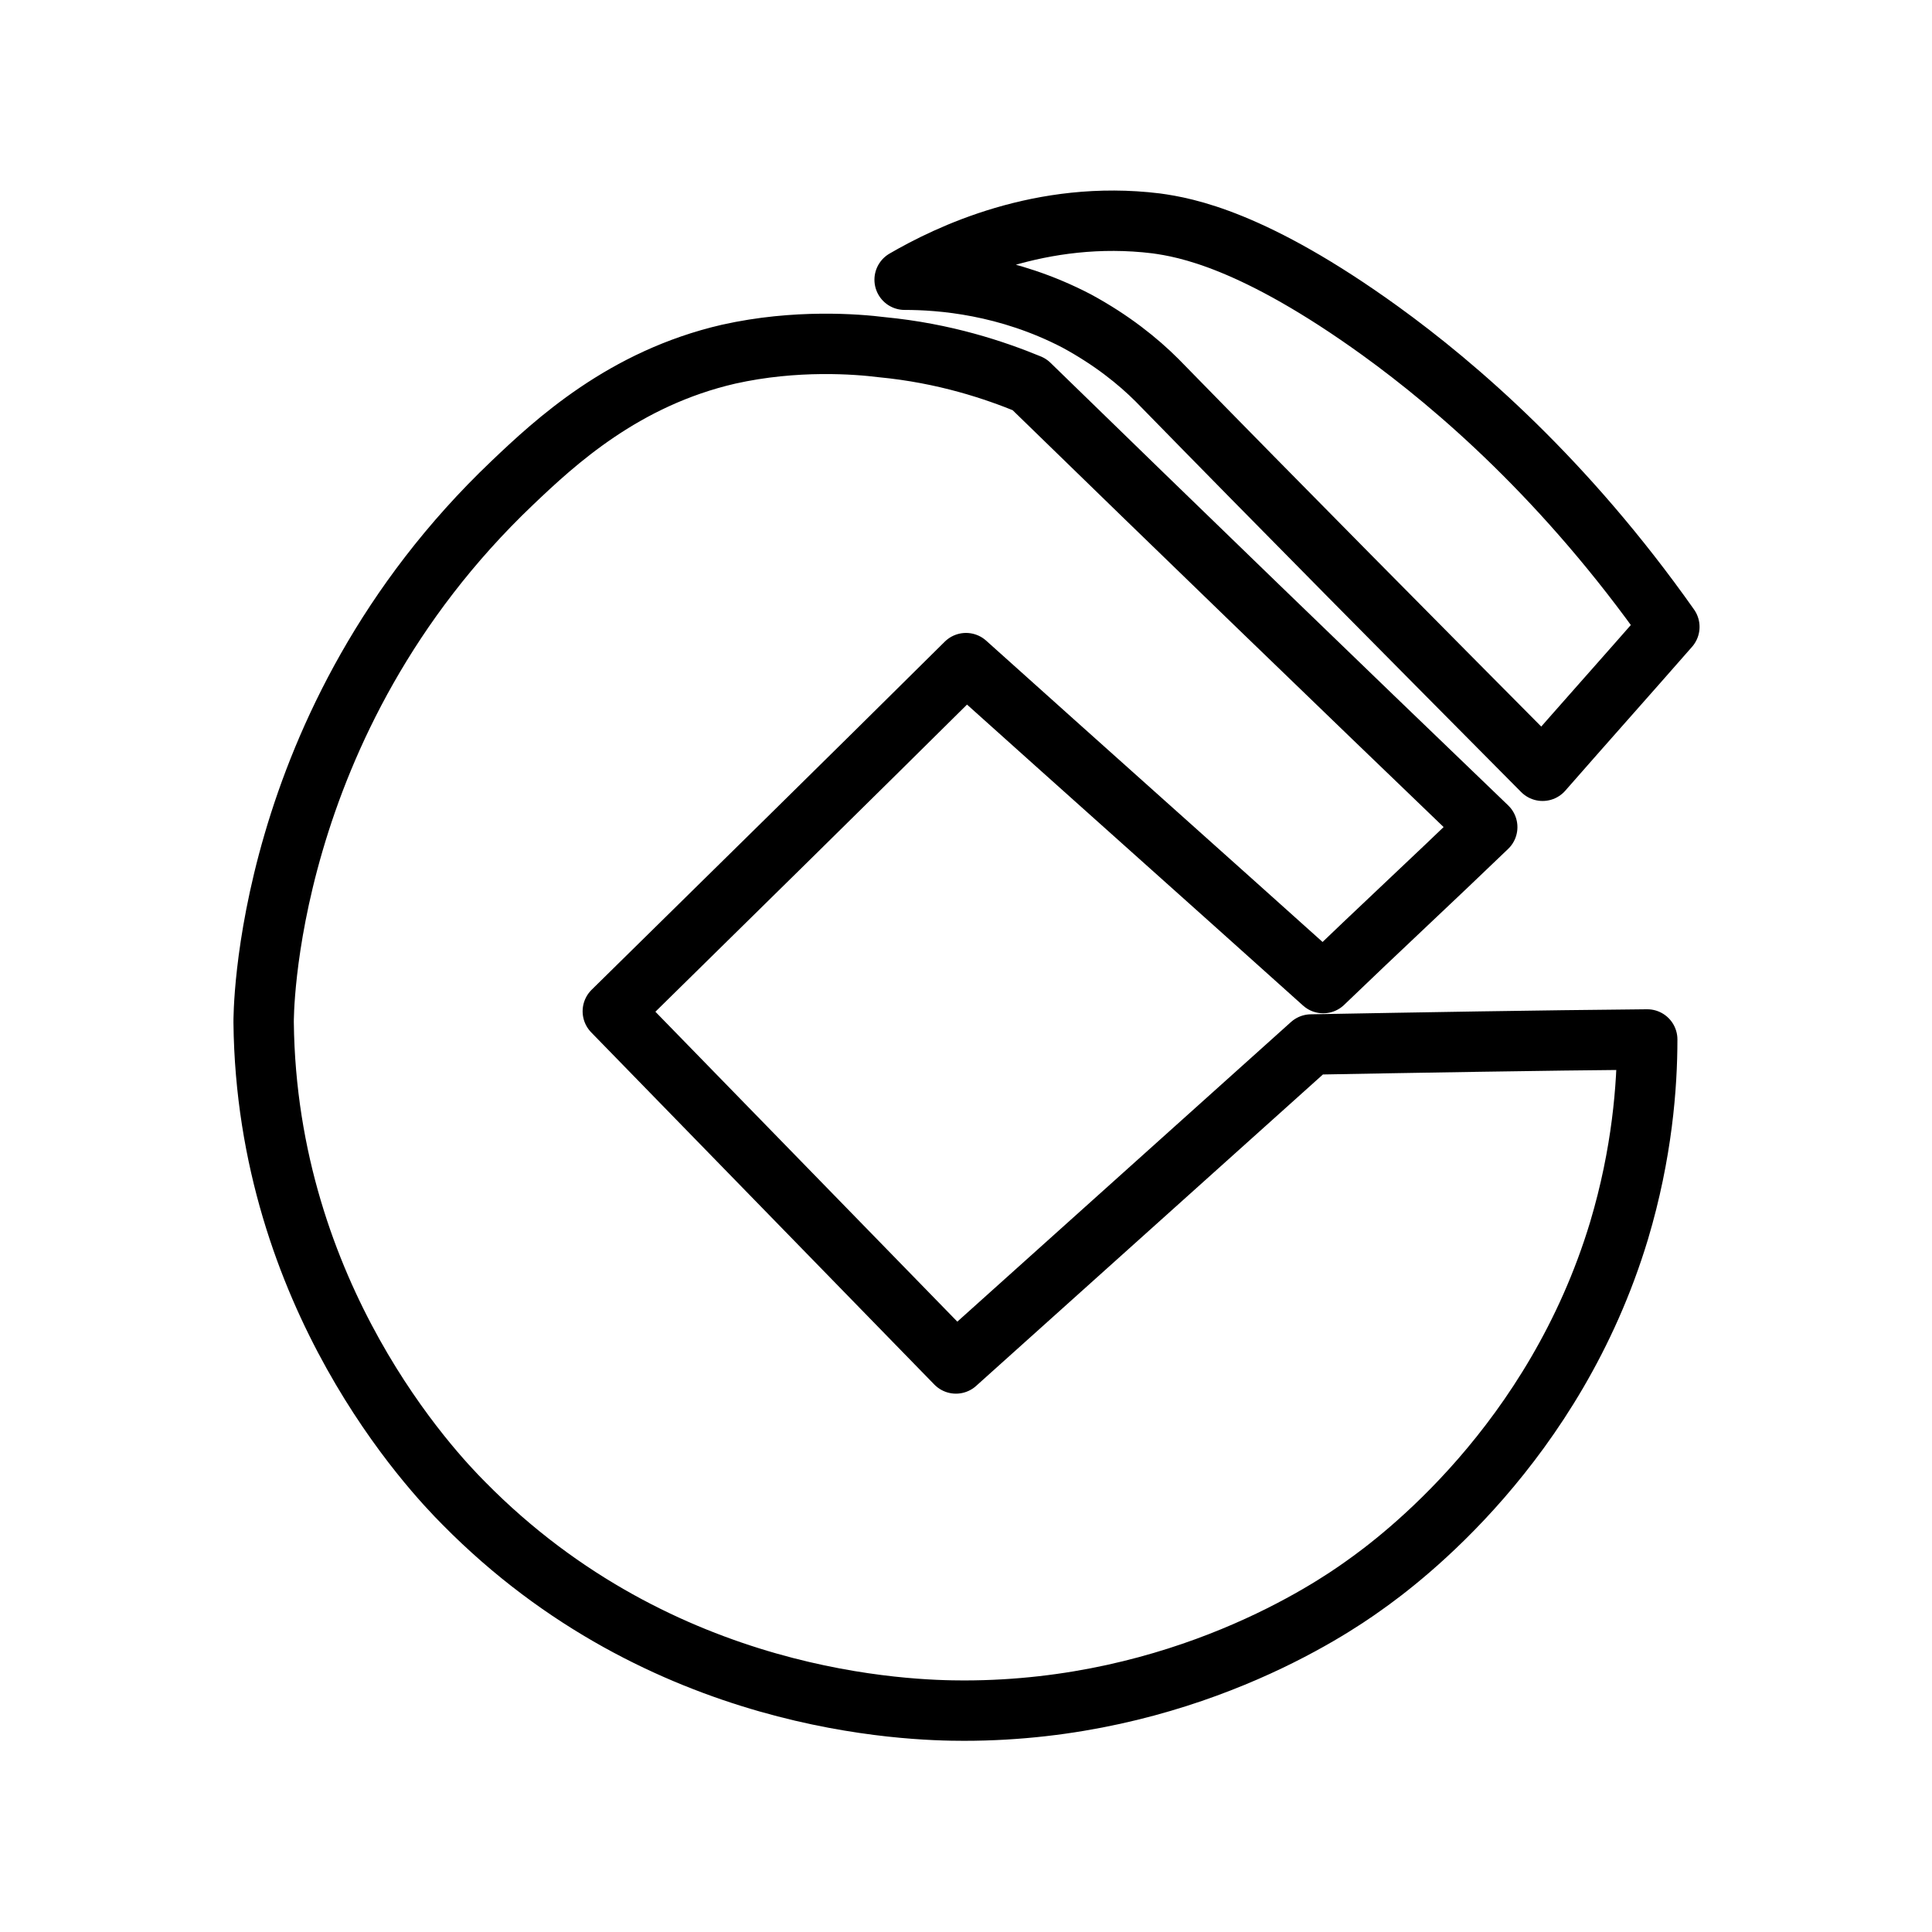
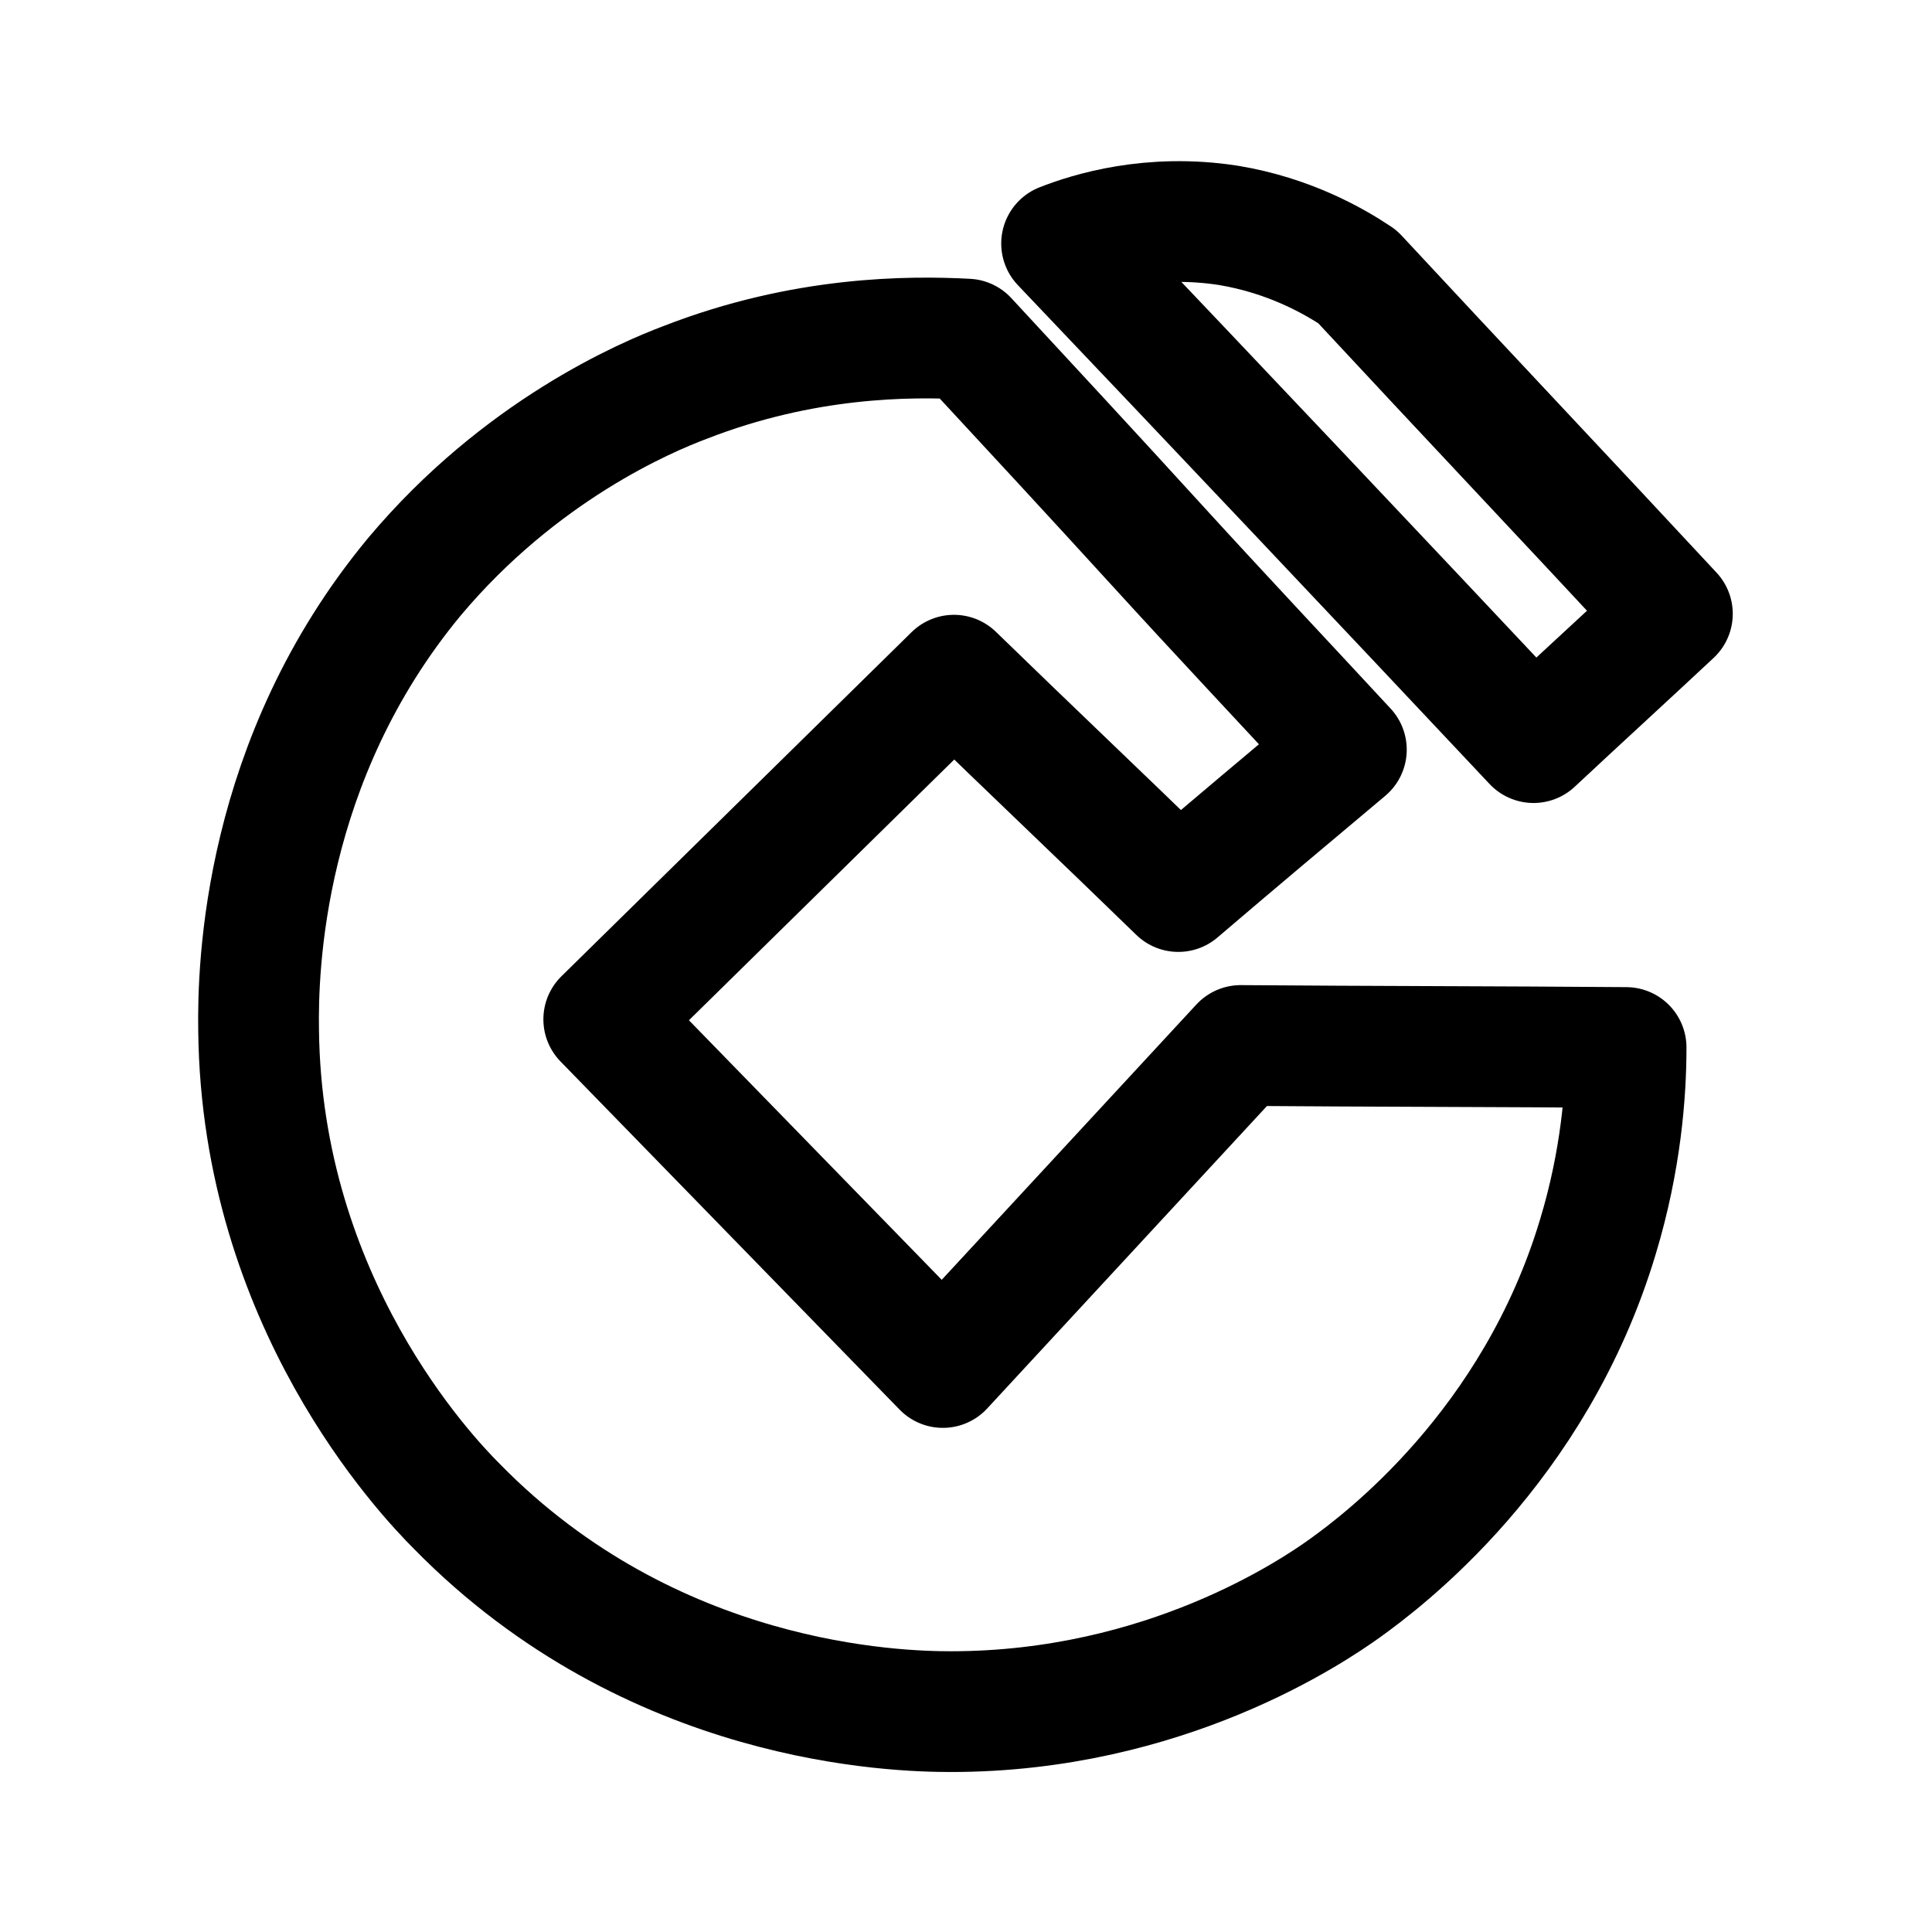
<svg xmlns="http://www.w3.org/2000/svg" xml:space="preserve" style="enable-background:new 0 0 192 192" viewBox="0 0 192 192">
-   <style>.st1{fill:none;stroke:#000;stroke-width:6;stroke-linecap:round;stroke-linejoin:round;stroke-miterlimit:10}</style>
-   <g id="图层_2">
-     <path d="M153.3 76.6c4.2-4.8 8.4-9.5 12.6-14.3-10.3-14.6-21.1-23.9-28.7-29.4-12.6-9.1-19.4-10.3-22.3-10.7-11.4-1.4-20.7 3.1-25 5.6 3.6 0 10.2.5 17.1 4.1 3.5 1.9 6.1 4 8 5.9 12.7 13 25.5 25.9 38.3 38.8zM147.8 82.2c-5.4 5.2-10.9 10.3-16.3 15.5-11.8-10.6-23.7-21.2-35.5-31.8C84.3 77.5 72.6 89 60.9 100.5l34.1 35c11.8-10.6 23.5-21.1 35.3-31.7 11.1-.2 22.3-.4 33.4-.5 0 4.6-.5 11.3-2.8 19-6.4 21.2-21.7 32.7-25.4 35.3-3.2 2.3-18.1 12.4-39.7 12.4-5.4 0-30-.6-49.7-20.6-3.1-3.1-19.6-20.5-19.9-47.8 0 0-.3-29.8 24.7-53.6 4.3-4.1 11.1-10.4 21.5-12.8 6.7-1.5 12.8-1 15.2-.7 6.3.6 11.3 2.3 14.7 3.7 15.1 14.7 30.3 29.4 45.5 44z" class="st1" />
-   </g>
+   <path d="M152.4 73.8c4.6-4.3 9.2-8.5 13.8-12.8-10.4-11.2-20.9-22.3-31.3-33.5-2.4-1.6-6.8-4.1-12.8-5.1-7.7-1.2-13.8.7-16.6 1.8 15.7 16.5 31.3 33 46.9 49.6zm-18.6.7c-5.6 4.7-11.2 9.4-16.7 14.1-7.4-7.2-14.9-14.3-22.3-21.5L60 101.3l33.7 34.6c9.9-10.7 19.7-21.3 29.6-32 12.8.1 25.6.1 38.3.2 0 4.5-.5 11.2-2.8 18.8-6.3 21-21.5 32.3-25.1 34.9-3.2 2.3-17.9 12.3-39.2 12.3-5.3 0-29.7-.6-49.1-20.4-3.1-3.1-19.4-20.3-19.7-47.3-.1-6.2.4-26.9 15.5-45.1C51.7 44.8 64.1 39.5 68.1 38c11.8-4.6 22.3-4.6 28-4.3 6.3 6.8 12.6 13.6 18.8 20.4s12.6 13.6 18.9 20.4z" style="fill:none;stroke:#000;stroke-width:12;stroke-linecap:round;stroke-linejoin:round;stroke-miterlimit:10" />
</svg>
